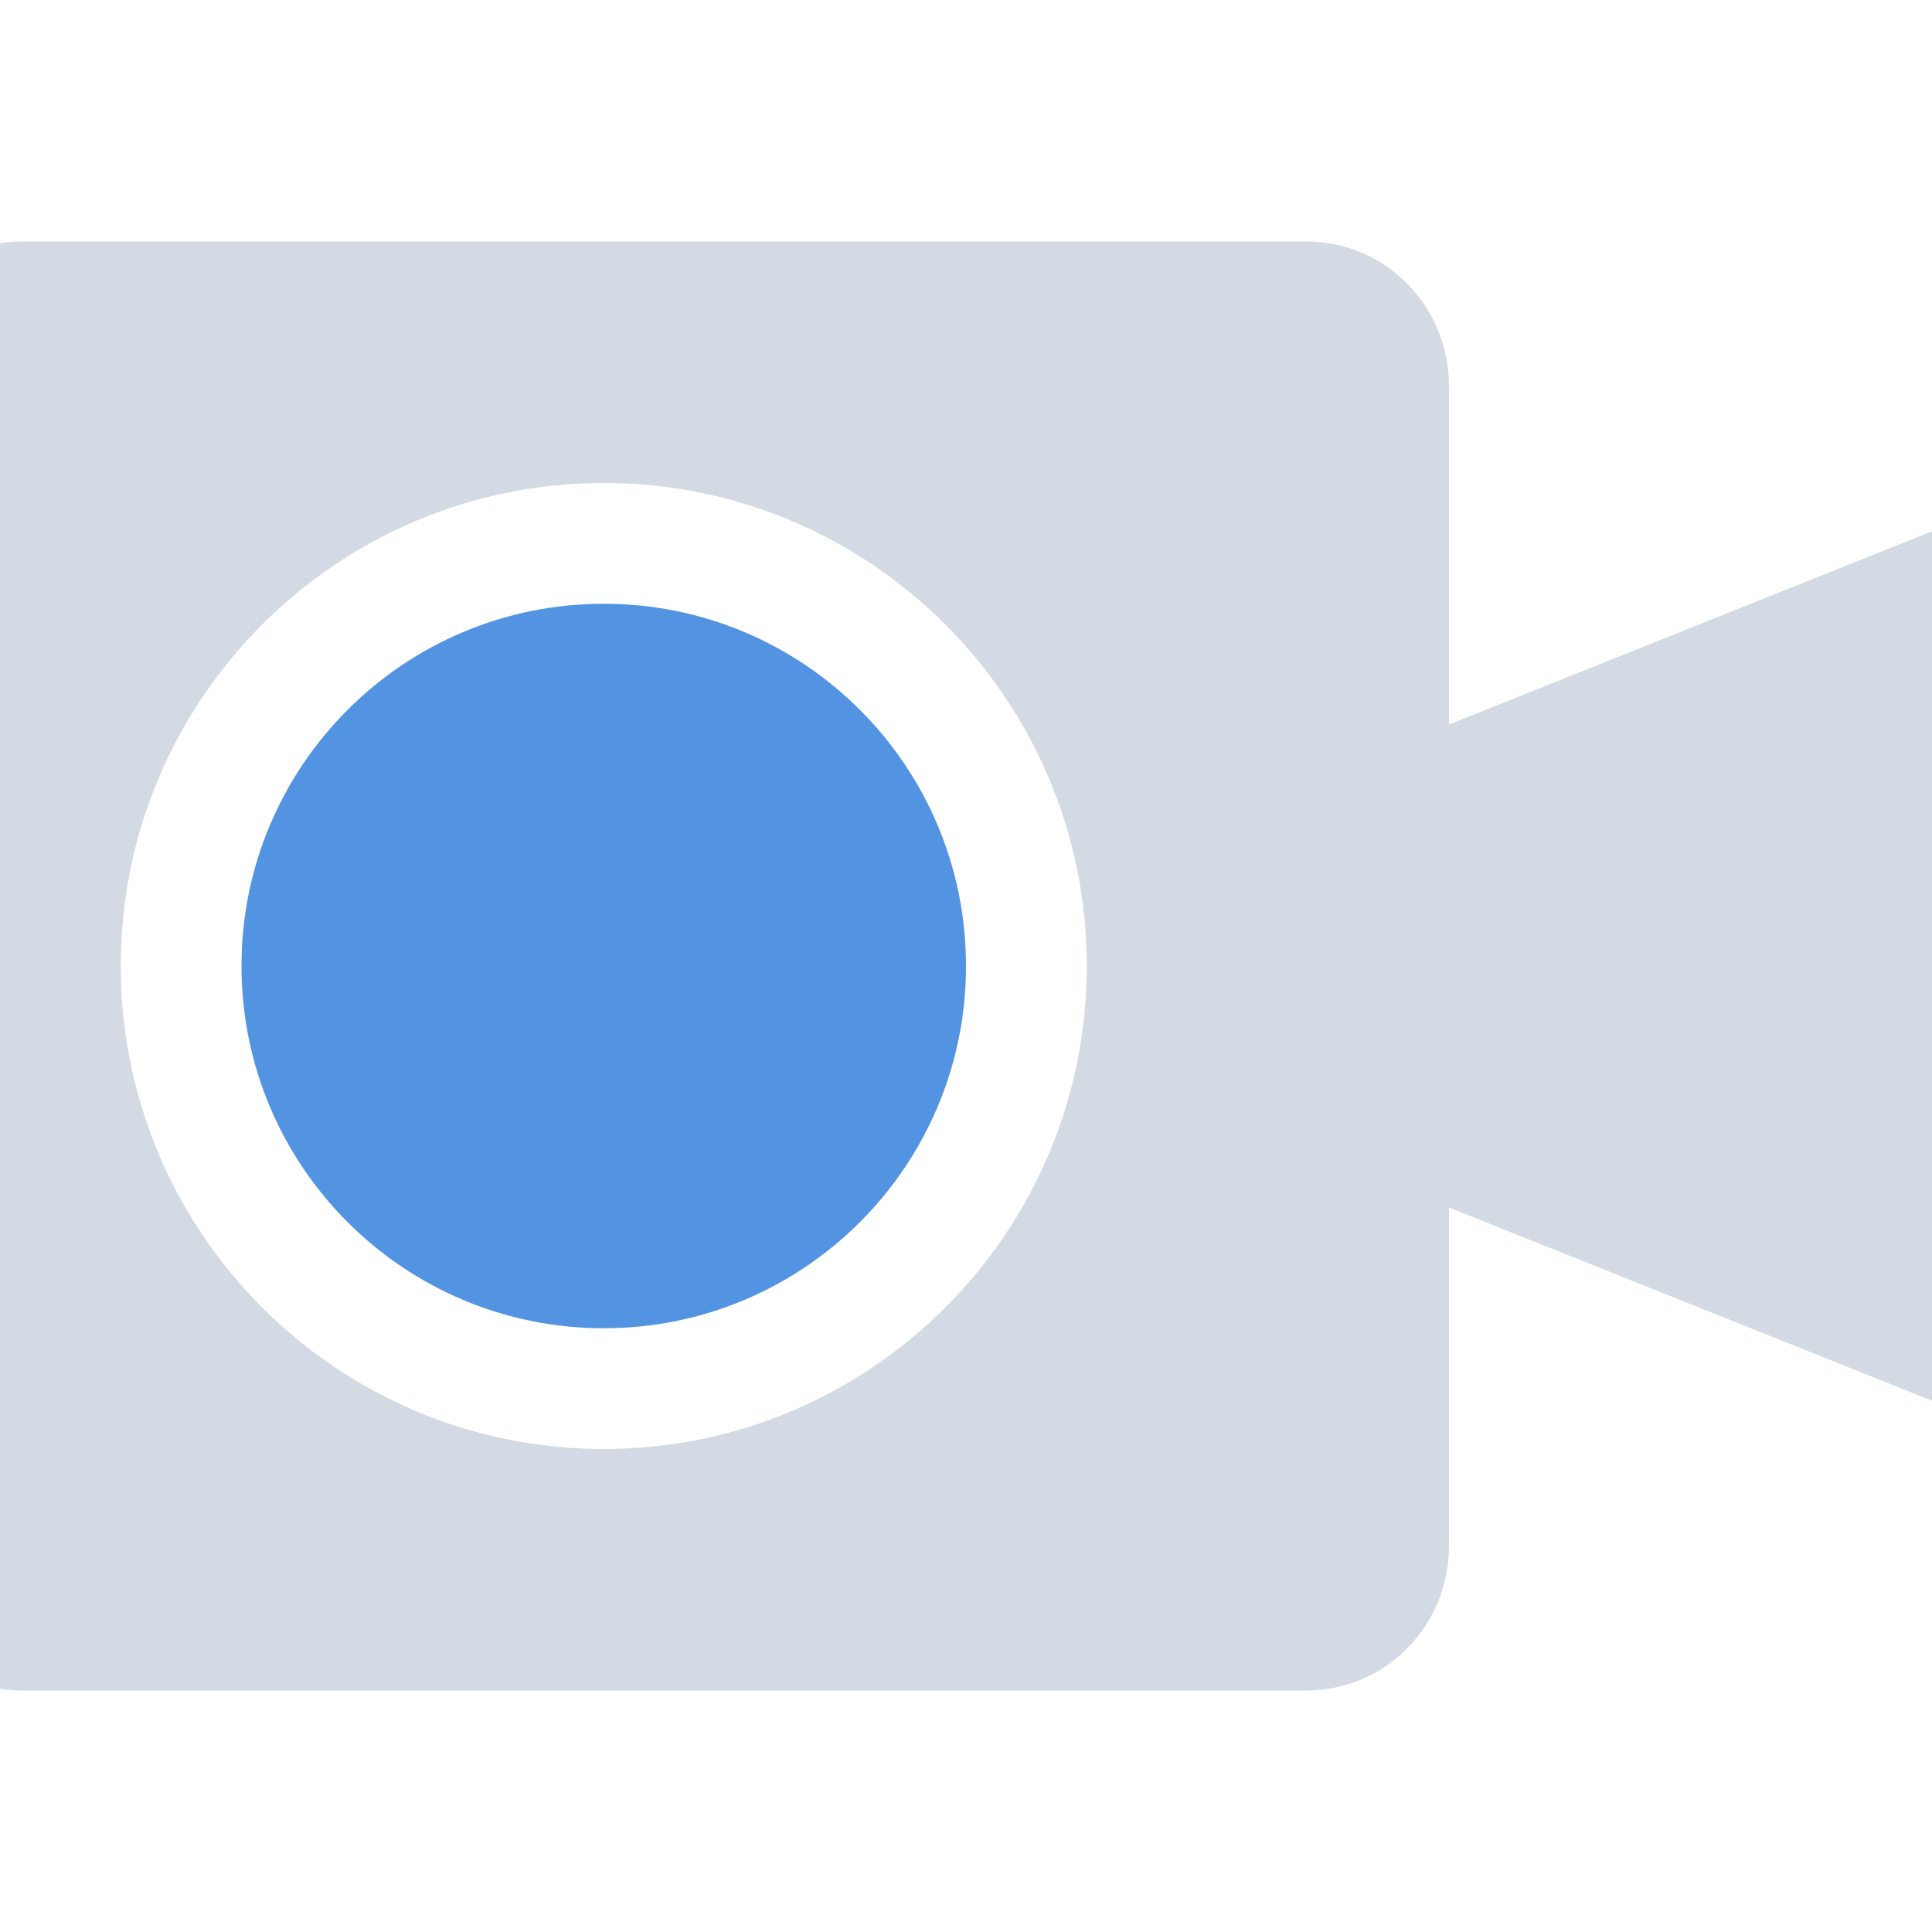
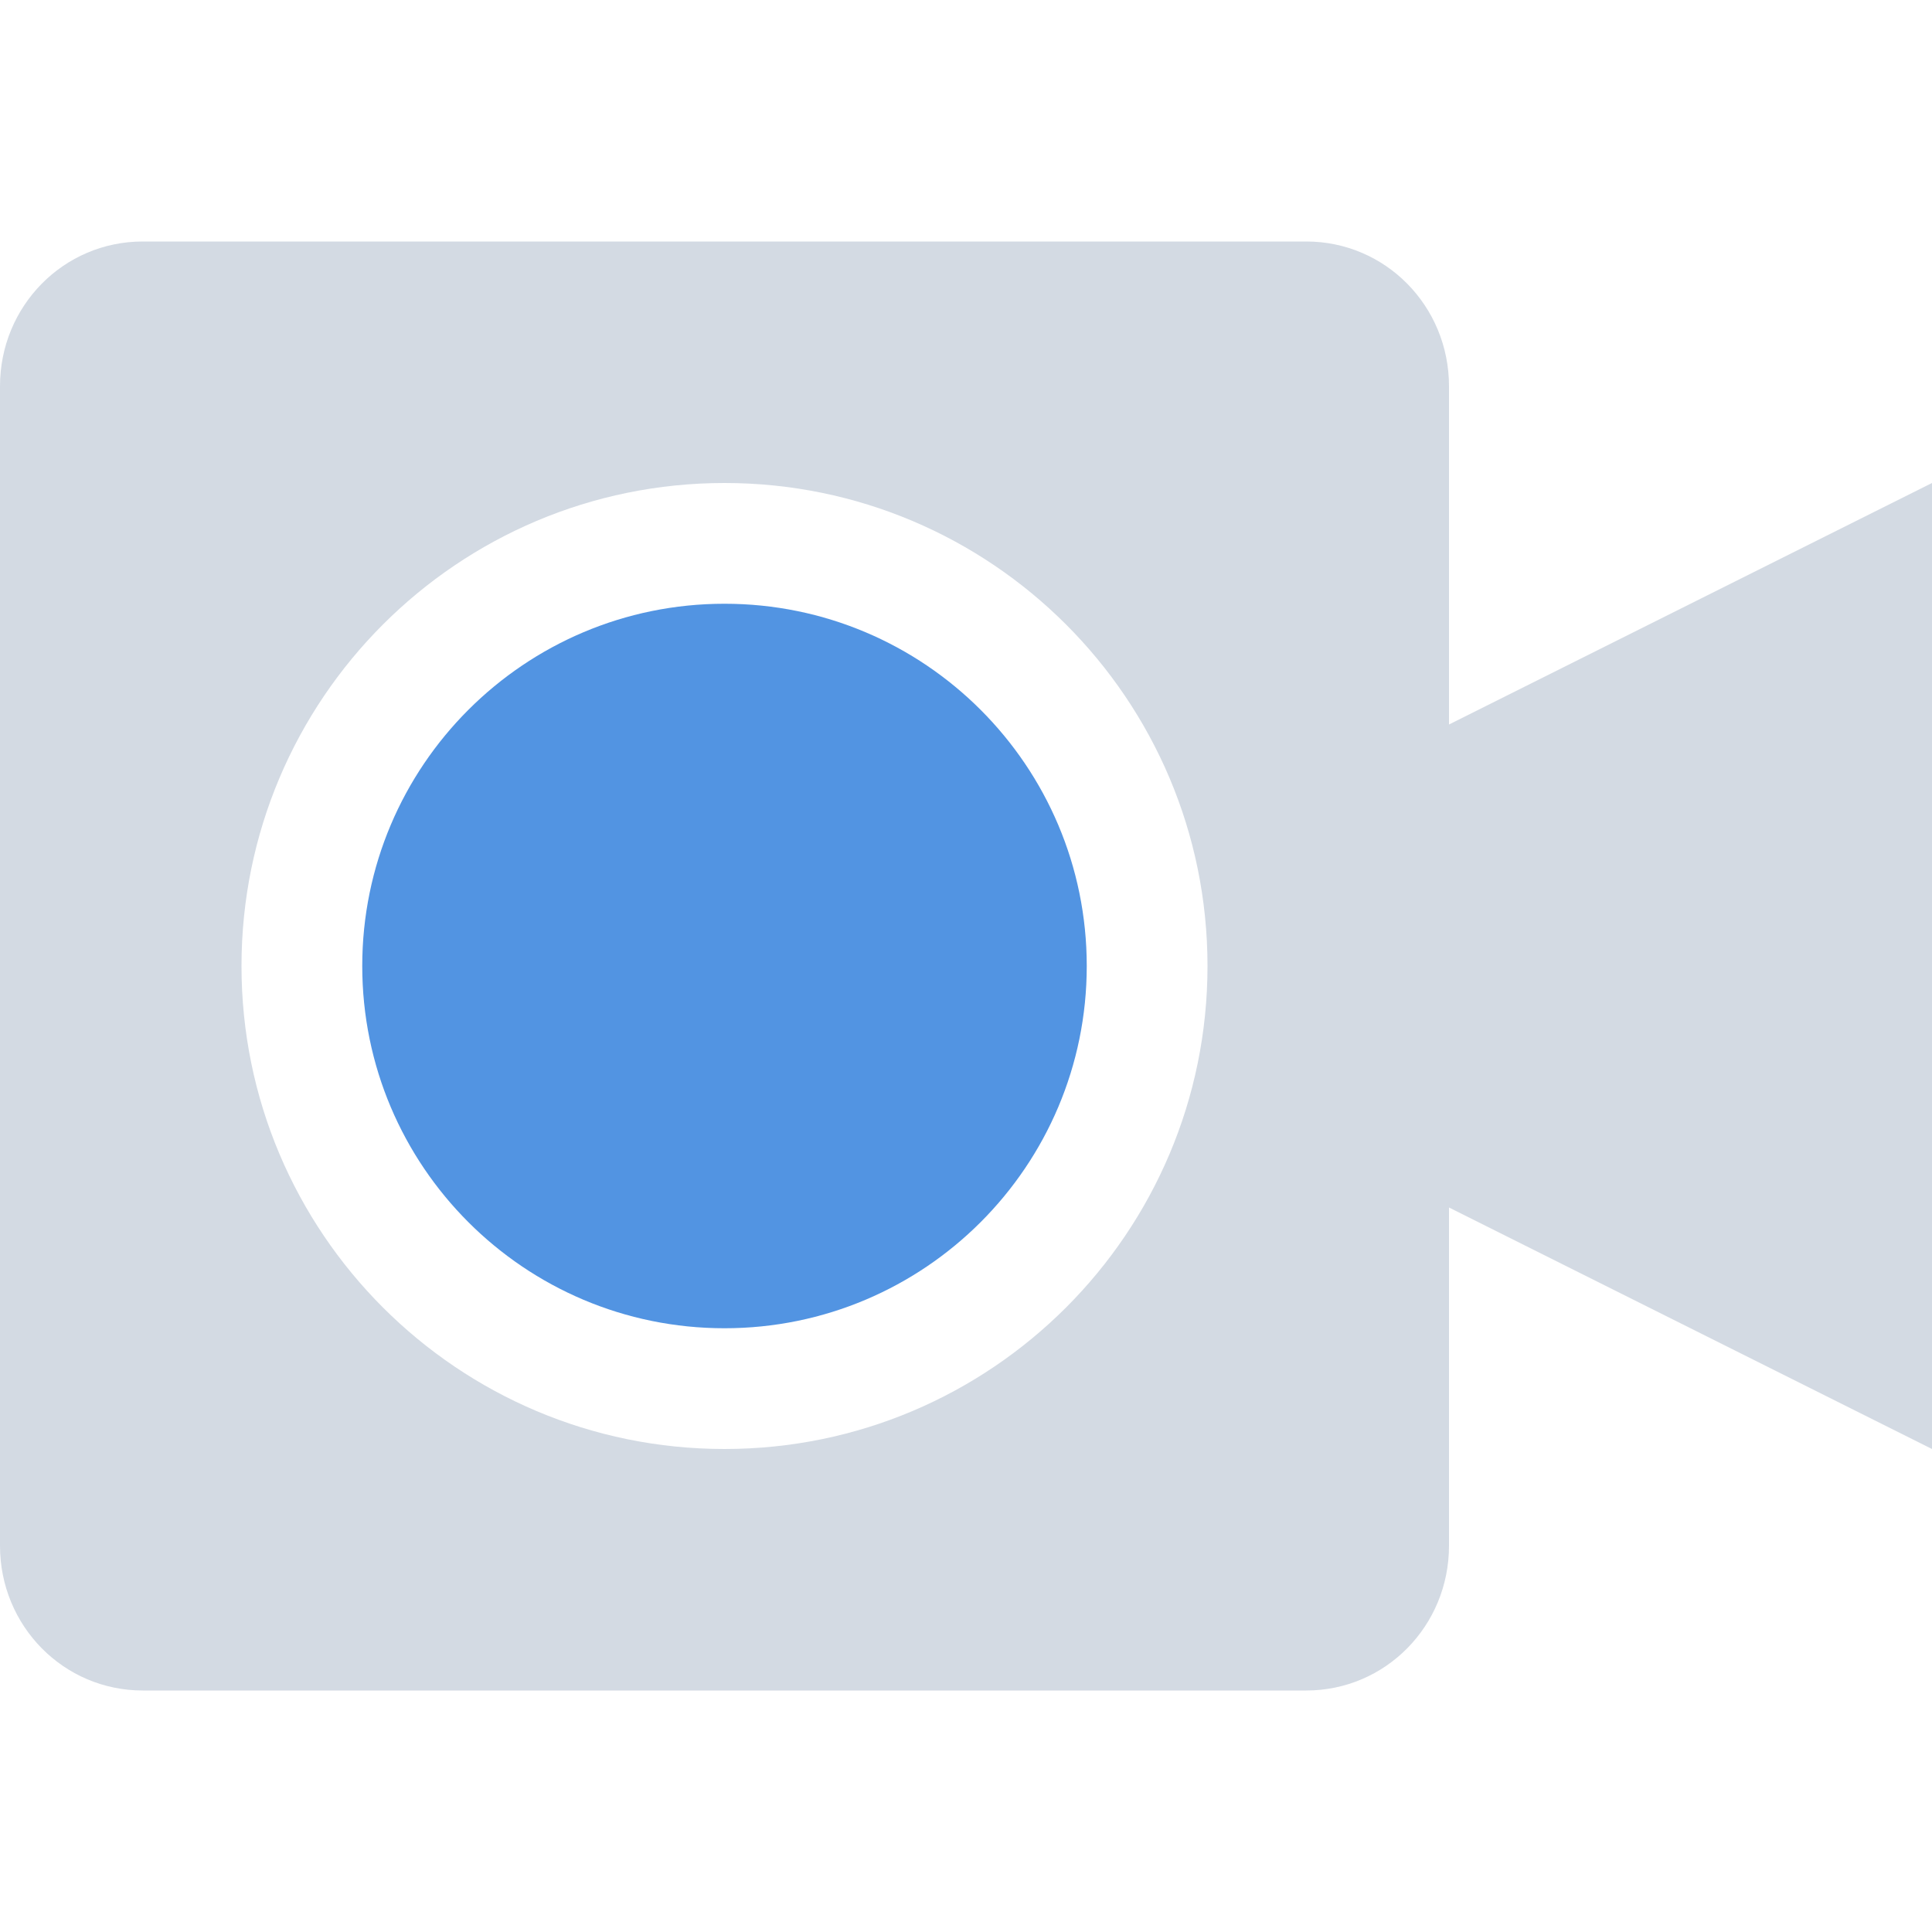
- <svg xmlns="http://www.w3.org/2000/svg" width="16" height="16" version="1">
-   <defs>
+ <svg xmlns="http://www.w3.org/2000/svg" width="16" height="16" version="1" id="svg2">
+   <defs id="defs4">
    <style id="current-color-scheme" type="text/css">
   .ColorScheme-Text { color:#d3dae3; } .ColorScheme-Highlight { color:#5294e2; }
  </style>
  </defs>
-   <g>
-     <path style="fill:currentColor" class="ColorScheme-Text" d="M 0.182,2 C -0.473,2 -1,2.534 -1,3.199 V 12.801 C -1,13.466 -0.473,14 0.182,14 H 10.818 C 11.473,14 12,13.466 12,12.801 V 10 L 17,12 V 4 L 12,6 V 3.199 C 12,2.534 11.473,2 10.818,2 Z M 5,4 A 4,4 0 0 1 9,8 4,4 0 0 1 5,12 4,4 0 0 1 1,8 4,4 0 0 1 5,4 Z" />
-     <circle style="fill:currentColor" class="ColorScheme-Highlight" cx="5" cy="8" r="3" />
+   <g id="g7" transform="translate(1,0)">
+     <path style="color:#d3dae3;fill:currentColor" class="ColorScheme-Text" d="M 0.182,2 C -0.473,2 -1,2.534 -1,3.199 l 0,9.602 C -1,13.466 -0.473,14 0.182,14 L 9.818,14 C 10.473,14 11,13.466 11,12.801 L 11,10 15,12 15,4 11,6 11,3.199 C 11,2.534 10.473,2 9.818,2 Z M 5,4 C 7.209,4 9,5.791 9,8 9,10.209 7.209,12 5,12 2.791,12 1,10.209 1,8 1,5.791 2.791,4 5,4 Z" id="path9" />
+     <circle style="color:#5294e2;fill:currentColor" class="ColorScheme-Highlight" cx="5" cy="8" r="3" id="circle11" />
  </g>
</svg>
